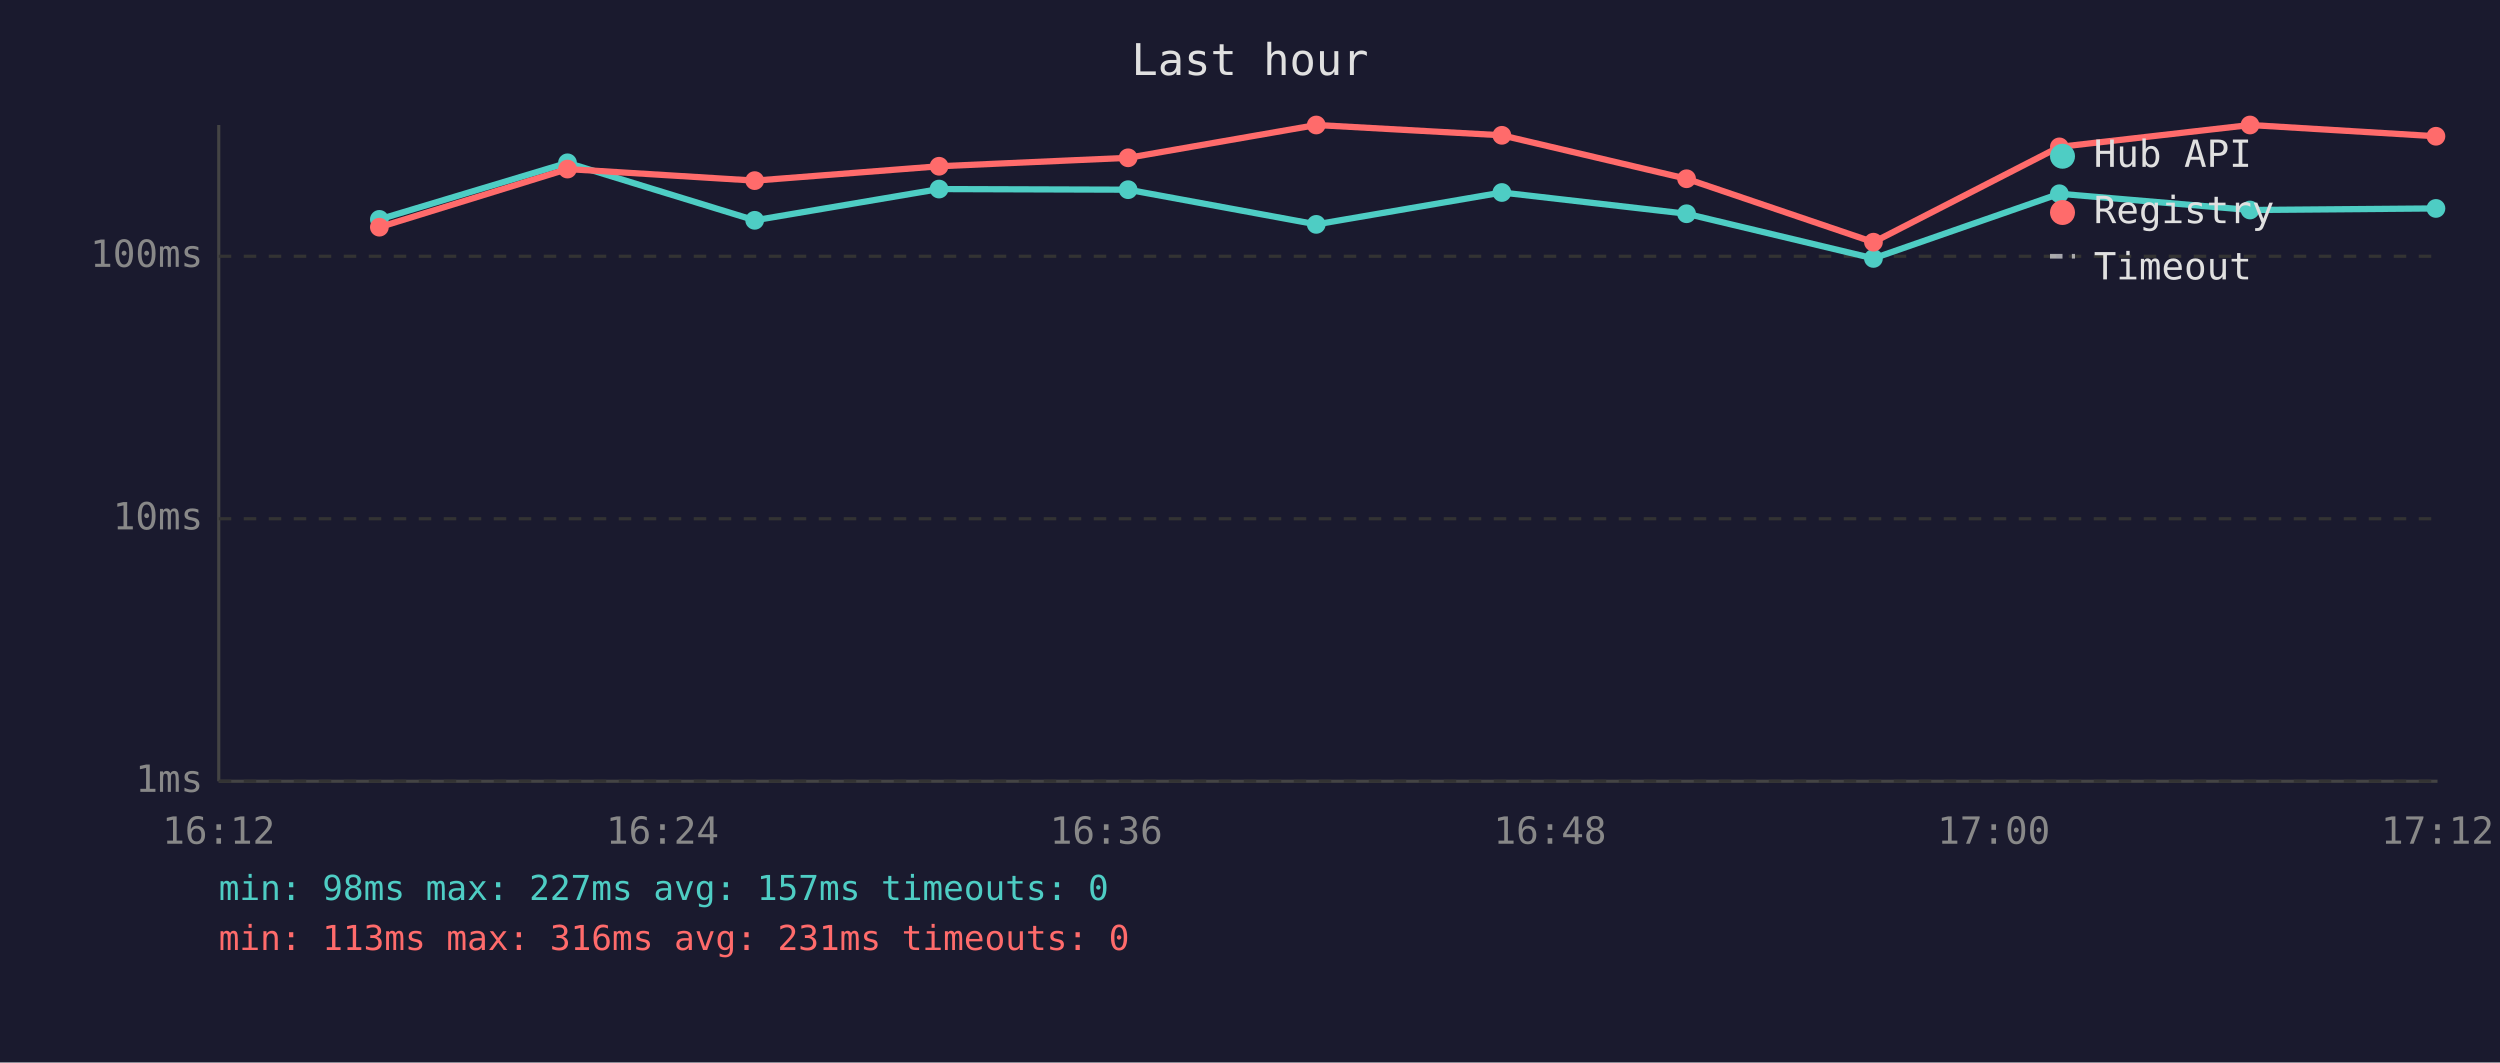
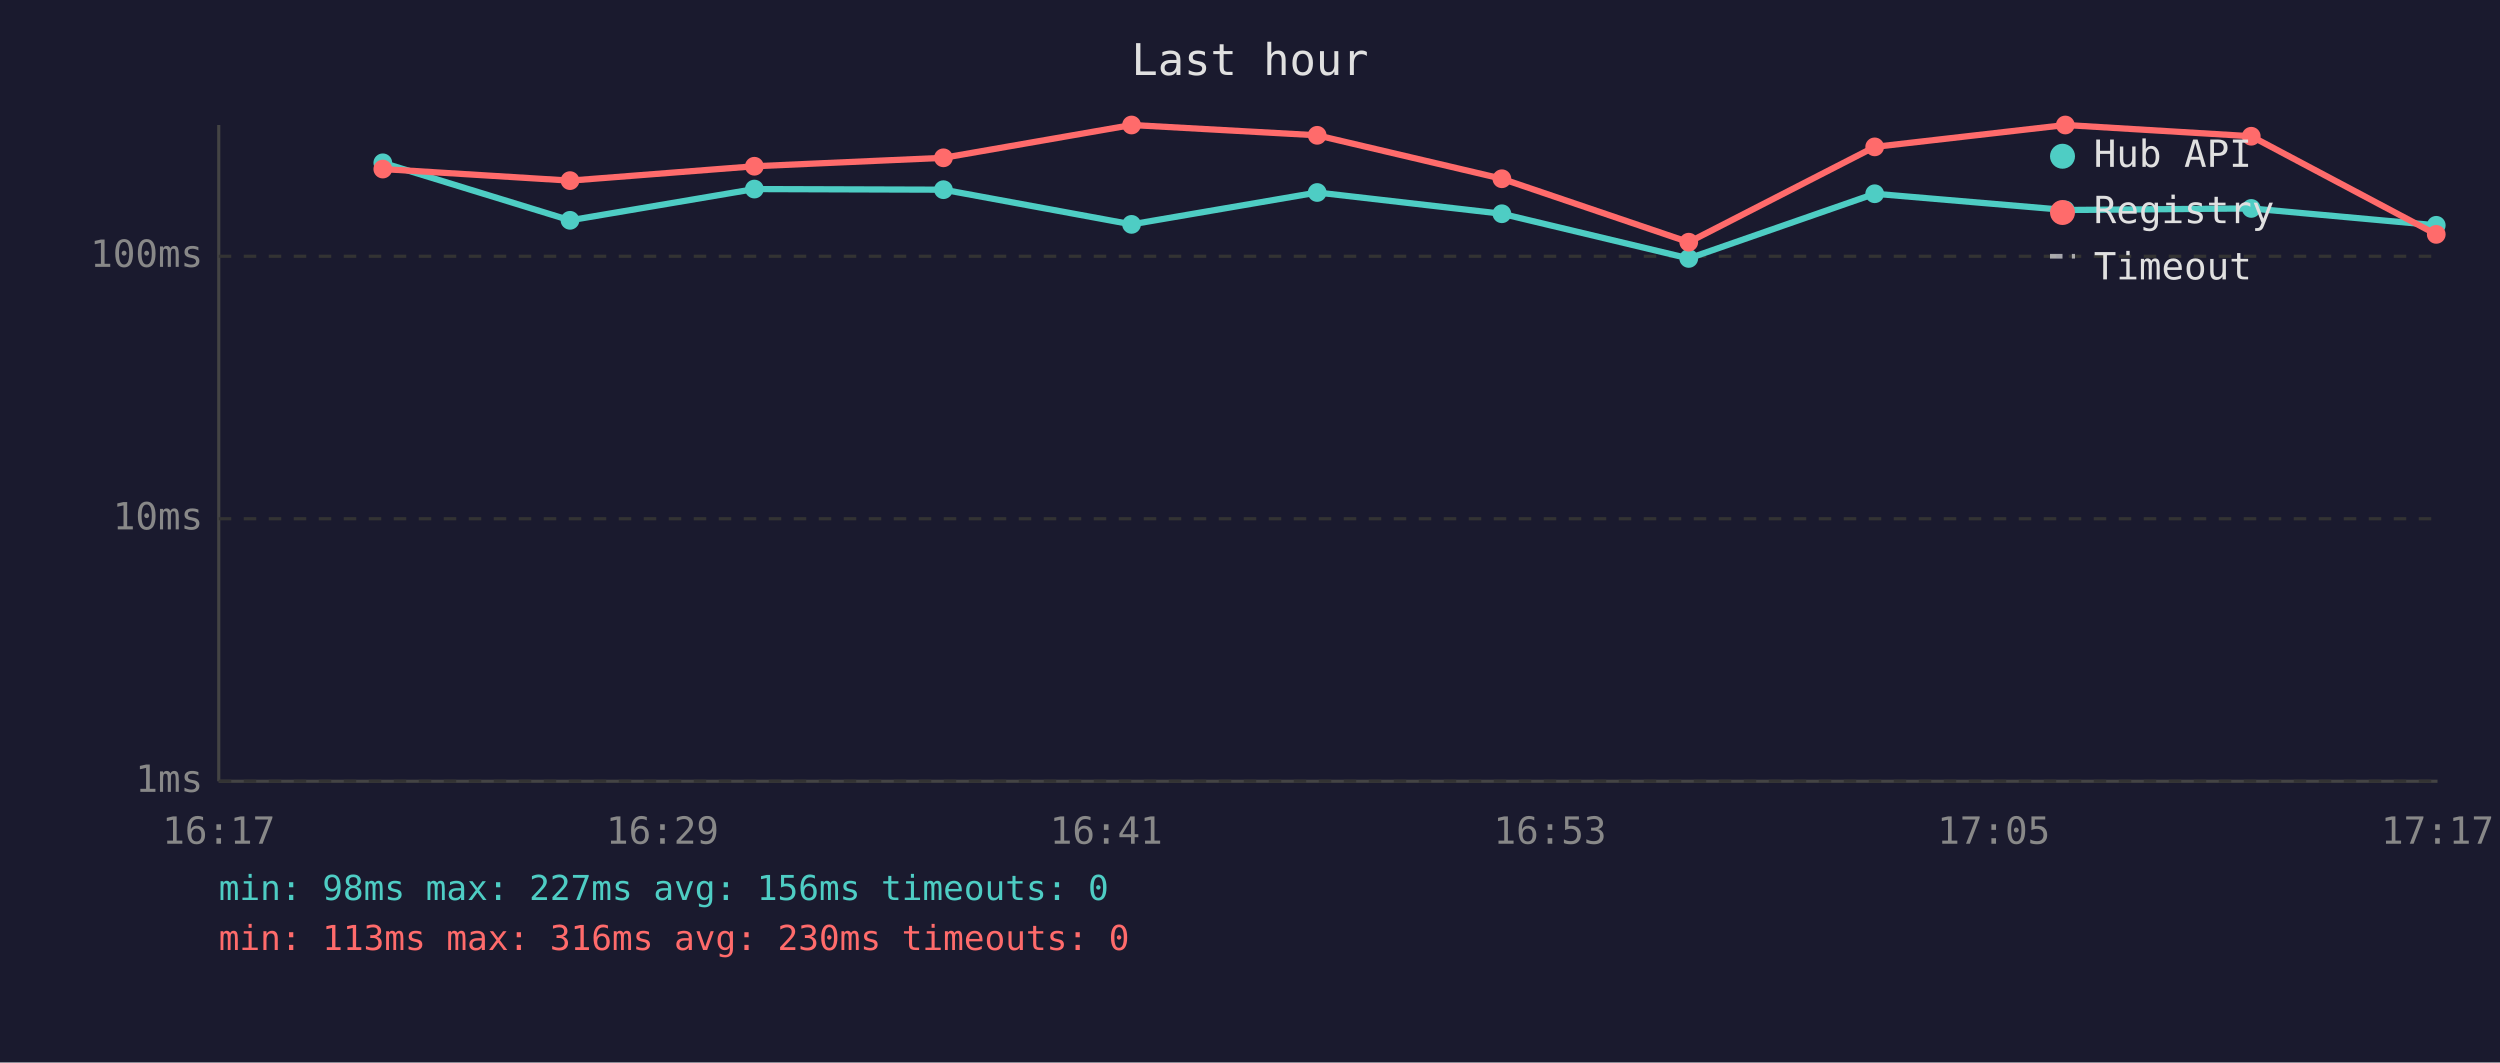
<svg xmlns="http://www.w3.org/2000/svg" viewBox="0 0 800 340" font-family="monospace" font-size="12">
  <rect width="800" height="340" fill="#1a1a2e" />
  <text x="400" y="24" fill="#e0e0e0" font-size="14" text-anchor="middle">Last hour</text>
  <line x1="70" y1="40" x2="70" y2="250" stroke="#444" stroke-width="1" />
  <line x1="70" y1="250" x2="780" y2="250" stroke="#444" stroke-width="1" />
  <line x1="70" y1="250" x2="780" y2="250" stroke="#333" stroke-width="1" stroke-dasharray="4" />
  <text x="65" y="250" fill="#888" text-anchor="end" dominant-baseline="middle">1ms</text>
  <line x1="70" y1="166" x2="780" y2="166" stroke="#333" stroke-width="1" stroke-dasharray="4" />
  <text x="65" y="166" fill="#888" text-anchor="end" dominant-baseline="middle">10ms</text>
  <line x1="70" y1="82" x2="780" y2="82" stroke="#333" stroke-width="1" stroke-dasharray="4" />
  <text x="65" y="82" fill="#888" text-anchor="end" dominant-baseline="middle">100ms</text>
-   <text x="70" y="270" fill="#888" text-anchor="middle">16:12</text>
-   <text x="212" y="270" fill="#888" text-anchor="middle">16:24</text>
-   <text x="354" y="270" fill="#888" text-anchor="middle">16:36</text>
-   <text x="496" y="270" fill="#888" text-anchor="middle">16:48</text>
-   <text x="638" y="270" fill="#888" text-anchor="middle">17:00</text>
-   <text x="780" y="270" fill="#888" text-anchor="middle">17:12</text>
-   <polyline points="121.4,70.2 181.6,52.1 241.5,70.5 300.5,60.5 361.0,60.7 421.2,71.8 480.6,61.6 539.7,68.4 599.5,82.7 659.0,62.0 720.0,67.2 779.5,66.7" fill="none" stroke="#4ecdc4" stroke-width="2" opacity="1" />
-   <circle cx="121.4" cy="70.2" r="3" fill="#4ecdc4" />
-   <circle cx="181.6" cy="52.1" r="3" fill="#4ecdc4" />
-   <circle cx="241.5" cy="70.5" r="3" fill="#4ecdc4" />
-   <circle cx="300.5" cy="60.5" r="3" fill="#4ecdc4" />
-   <circle cx="361.0" cy="60.7" r="3" fill="#4ecdc4" />
-   <circle cx="421.2" cy="71.8" r="3" fill="#4ecdc4" />
-   <circle cx="480.6" cy="61.6" r="3" fill="#4ecdc4" />
-   <circle cx="539.7" cy="68.4" r="3" fill="#4ecdc4" />
-   <circle cx="599.5" cy="82.7" r="3" fill="#4ecdc4" />
-   <circle cx="659.0" cy="62.0" r="3" fill="#4ecdc4" />
-   <circle cx="720.0" cy="67.2" r="3" fill="#4ecdc4" />
-   <circle cx="779.5" cy="66.7" r="3" fill="#4ecdc4" />
-   <polyline points="121.4,72.7 181.6,54.1 241.5,57.8 300.5,53.2 361.0,50.5 421.2,40.0 480.6,43.3 539.7,57.2 599.5,77.5 659.0,47.0 720.0,40.0 779.5,43.6" fill="none" stroke="#ff6b6b" stroke-width="2" opacity="1" />
-   <circle cx="121.4" cy="72.7" r="3" fill="#ff6b6b" />
-   <circle cx="181.6" cy="54.1" r="3" fill="#ff6b6b" />
-   <circle cx="241.5" cy="57.8" r="3" fill="#ff6b6b" />
-   <circle cx="300.5" cy="53.2" r="3" fill="#ff6b6b" />
-   <circle cx="361.0" cy="50.5" r="3" fill="#ff6b6b" />
-   <circle cx="421.2" cy="40.0" r="3" fill="#ff6b6b" />
-   <circle cx="480.6" cy="43.3" r="3" fill="#ff6b6b" />
-   <circle cx="539.7" cy="57.2" r="3" fill="#ff6b6b" />
-   <circle cx="599.5" cy="77.5" r="3" fill="#ff6b6b" />
-   <circle cx="659.0" cy="47.0" r="3" fill="#ff6b6b" />
-   <circle cx="720.0" cy="40.0" r="3" fill="#ff6b6b" />
-   <circle cx="779.5" cy="43.6" r="3" fill="#ff6b6b" />
+   <text x="70" y="270" fill="#888" text-anchor="middle">16:17</text>
+   <text x="212" y="270" fill="#888" text-anchor="middle">16:29</text>
+   <text x="354" y="270" fill="#888" text-anchor="middle">16:41</text>
+   <text x="496" y="270" fill="#888" text-anchor="middle">16:53</text>
+   <text x="638" y="270" fill="#888" text-anchor="middle">17:05</text>
+   <text x="780" y="270" fill="#888" text-anchor="middle">17:17</text>
+   <polyline points="122.5,52.1 182.4,70.5 241.4,60.5 301.9,60.7 362.1,71.8 421.5,61.6 480.6,68.4 540.4,82.7 599.9,62.0 660.9,67.2 720.4,66.7 779.6,72.1" fill="none" stroke="#4ecdc4" stroke-width="2" opacity="1" />
+   <circle cx="122.5" cy="52.1" r="3" fill="#4ecdc4" />
+   <circle cx="182.4" cy="70.5" r="3" fill="#4ecdc4" />
+   <circle cx="241.4" cy="60.5" r="3" fill="#4ecdc4" />
+   <circle cx="301.9" cy="60.7" r="3" fill="#4ecdc4" />
+   <circle cx="362.1" cy="71.8" r="3" fill="#4ecdc4" />
+   <circle cx="421.5" cy="61.6" r="3" fill="#4ecdc4" />
+   <circle cx="480.6" cy="68.4" r="3" fill="#4ecdc4" />
+   <circle cx="540.4" cy="82.7" r="3" fill="#4ecdc4" />
+   <circle cx="599.9" cy="62.0" r="3" fill="#4ecdc4" />
+   <circle cx="660.9" cy="67.2" r="3" fill="#4ecdc4" />
+   <circle cx="720.4" cy="66.7" r="3" fill="#4ecdc4" />
+   <circle cx="779.6" cy="72.1" r="3" fill="#4ecdc4" />
+   <polyline points="122.5,54.1 182.4,57.8 241.4,53.2 301.9,50.5 362.1,40.0 421.5,43.3 480.6,57.2 540.4,77.5 599.9,47.0 660.9,40.0 720.4,43.6 779.6,75.0" fill="none" stroke="#ff6b6b" stroke-width="2" opacity="1" />
+   <circle cx="122.5" cy="54.1" r="3" fill="#ff6b6b" />
+   <circle cx="182.4" cy="57.8" r="3" fill="#ff6b6b" />
+   <circle cx="241.4" cy="53.2" r="3" fill="#ff6b6b" />
+   <circle cx="301.9" cy="50.5" r="3" fill="#ff6b6b" />
+   <circle cx="362.1" cy="40.0" r="3" fill="#ff6b6b" />
+   <circle cx="421.5" cy="43.3" r="3" fill="#ff6b6b" />
+   <circle cx="480.6" cy="57.2" r="3" fill="#ff6b6b" />
+   <circle cx="540.4" cy="77.5" r="3" fill="#ff6b6b" />
+   <circle cx="599.9" cy="47.0" r="3" fill="#ff6b6b" />
+   <circle cx="660.9" cy="40.0" r="3" fill="#ff6b6b" />
+   <circle cx="720.4" cy="43.6" r="3" fill="#ff6b6b" />
+   <circle cx="779.6" cy="75.0" r="3" fill="#ff6b6b" />
  <circle cx="660" cy="50" r="4" fill="#4ecdc4" />
  <text x="670" y="50" fill="#e0e0e0" dominant-baseline="middle">Hub API</text>
  <circle cx="660" cy="68" r="4" fill="#ff6b6b" />
  <text x="670" y="68" fill="#e0e0e0" dominant-baseline="middle">Registry</text>
  <line x1="656" y1="82" x2="664" y2="82" stroke="#e0e0e0" stroke-width="1.5" stroke-dasharray="4,3" opacity="0.7" />
  <text x="670" y="86" fill="#e0e0e0" dominant-baseline="middle">Timeout</text>
-   <text x="70" y="288" fill="#4ecdc4" font-size="11">min: 98ms  max: 227ms  avg: 157ms  timeouts: 0</text>
-   <text x="70" y="304" fill="#ff6b6b" font-size="11">min: 113ms  max: 316ms  avg: 231ms  timeouts: 0</text>
+   <text x="70" y="288" fill="#4ecdc4" font-size="11">min: 98ms  max: 227ms  avg: 156ms  timeouts: 0</text>
+   <text x="70" y="304" fill="#ff6b6b" font-size="11">min: 113ms  max: 316ms  avg: 230ms  timeouts: 0</text>
</svg>
